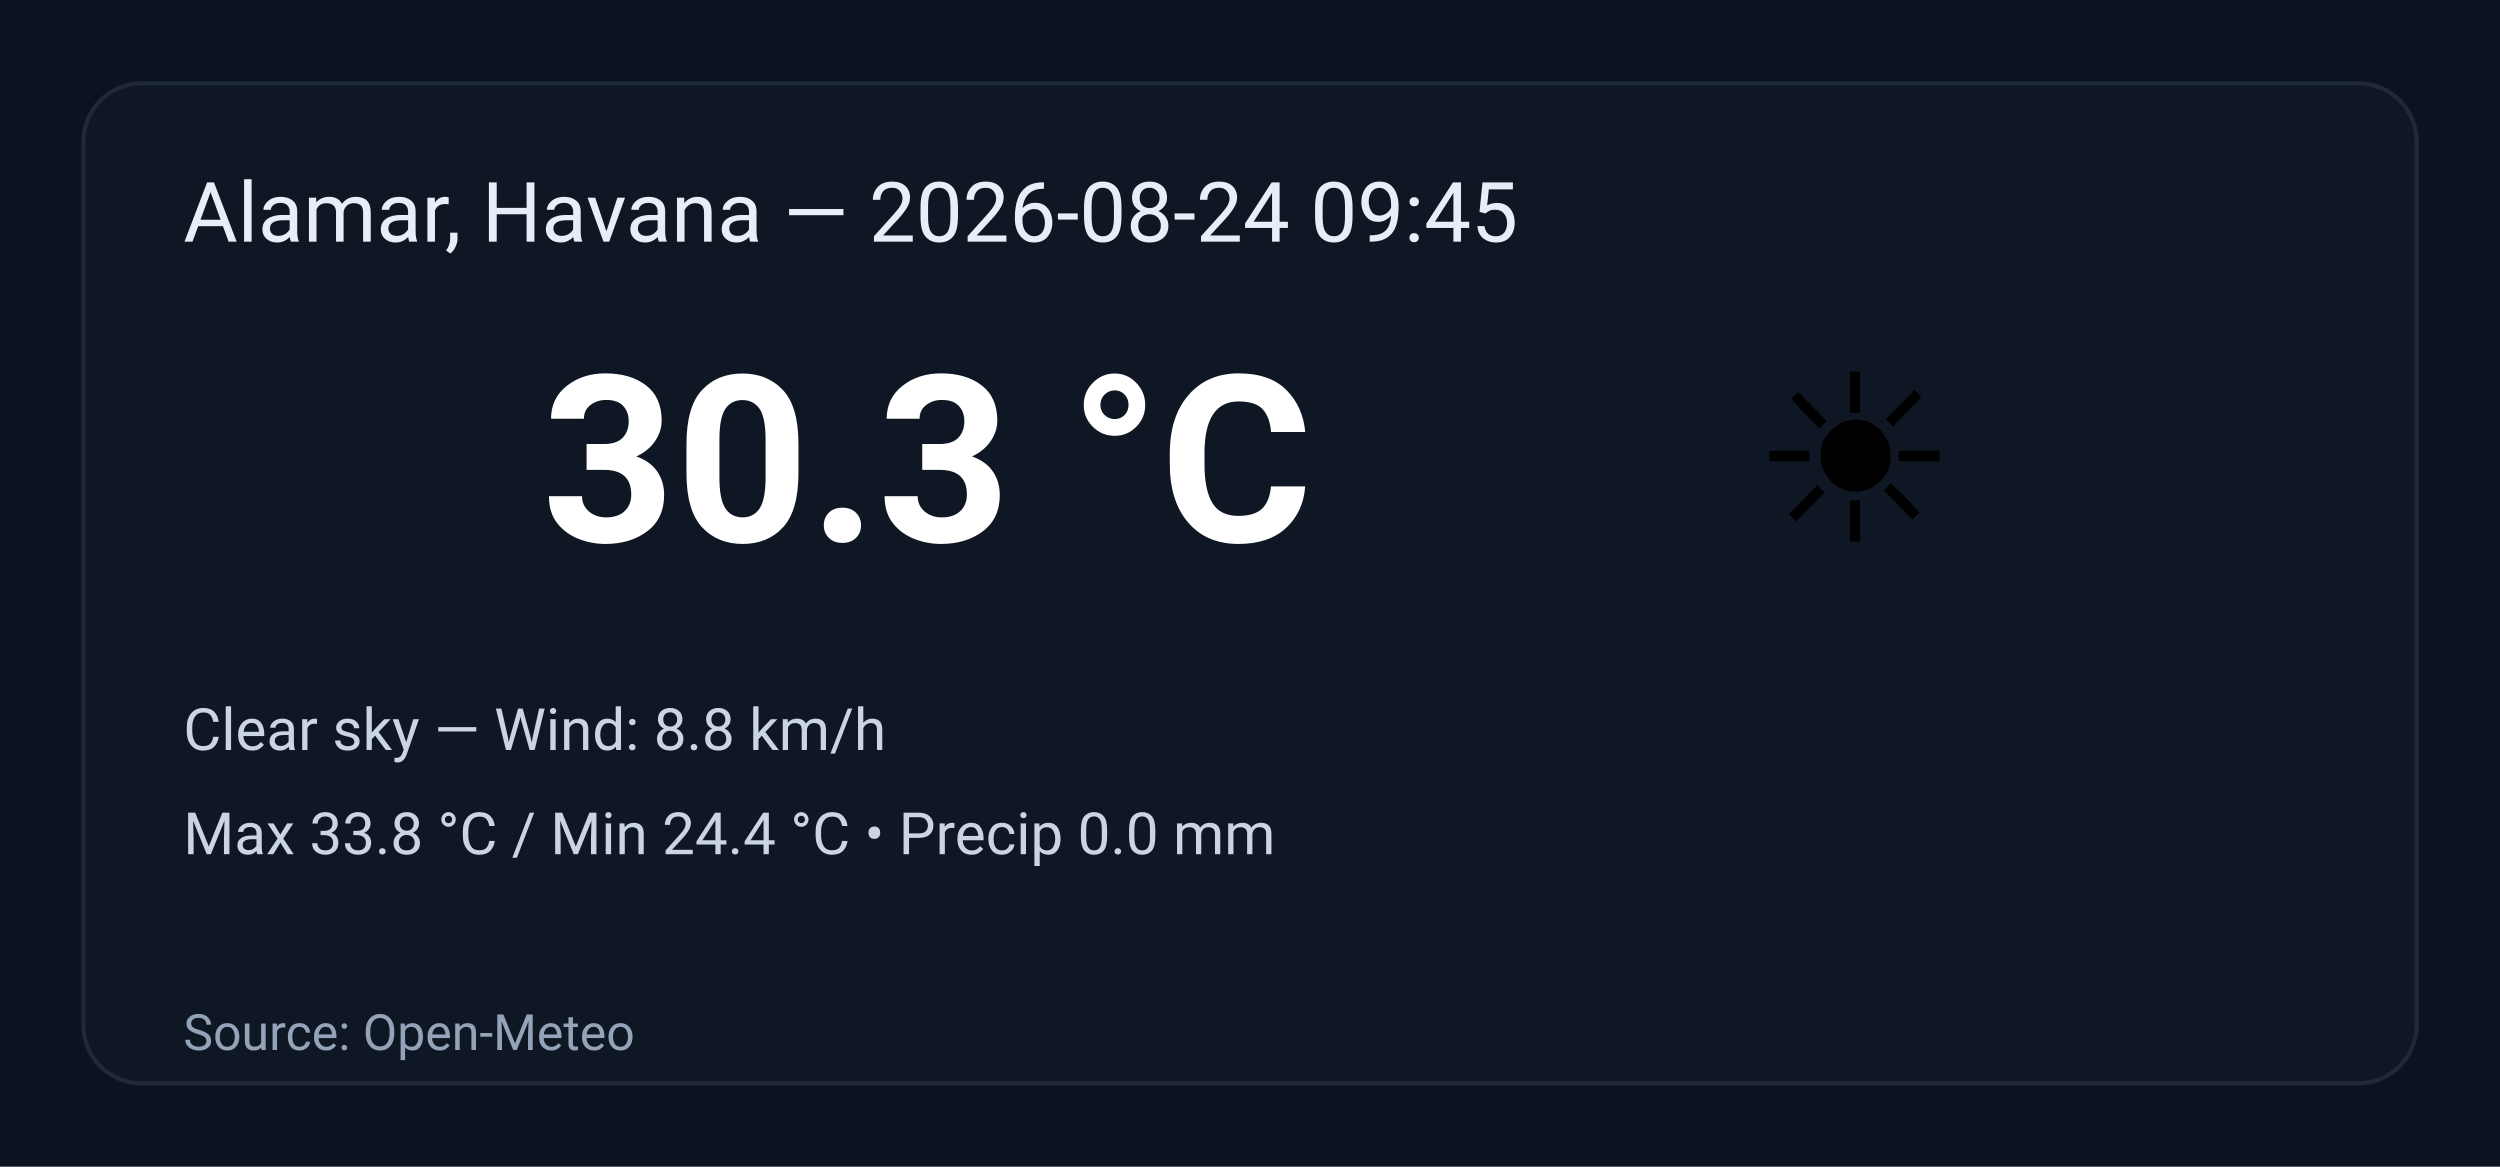
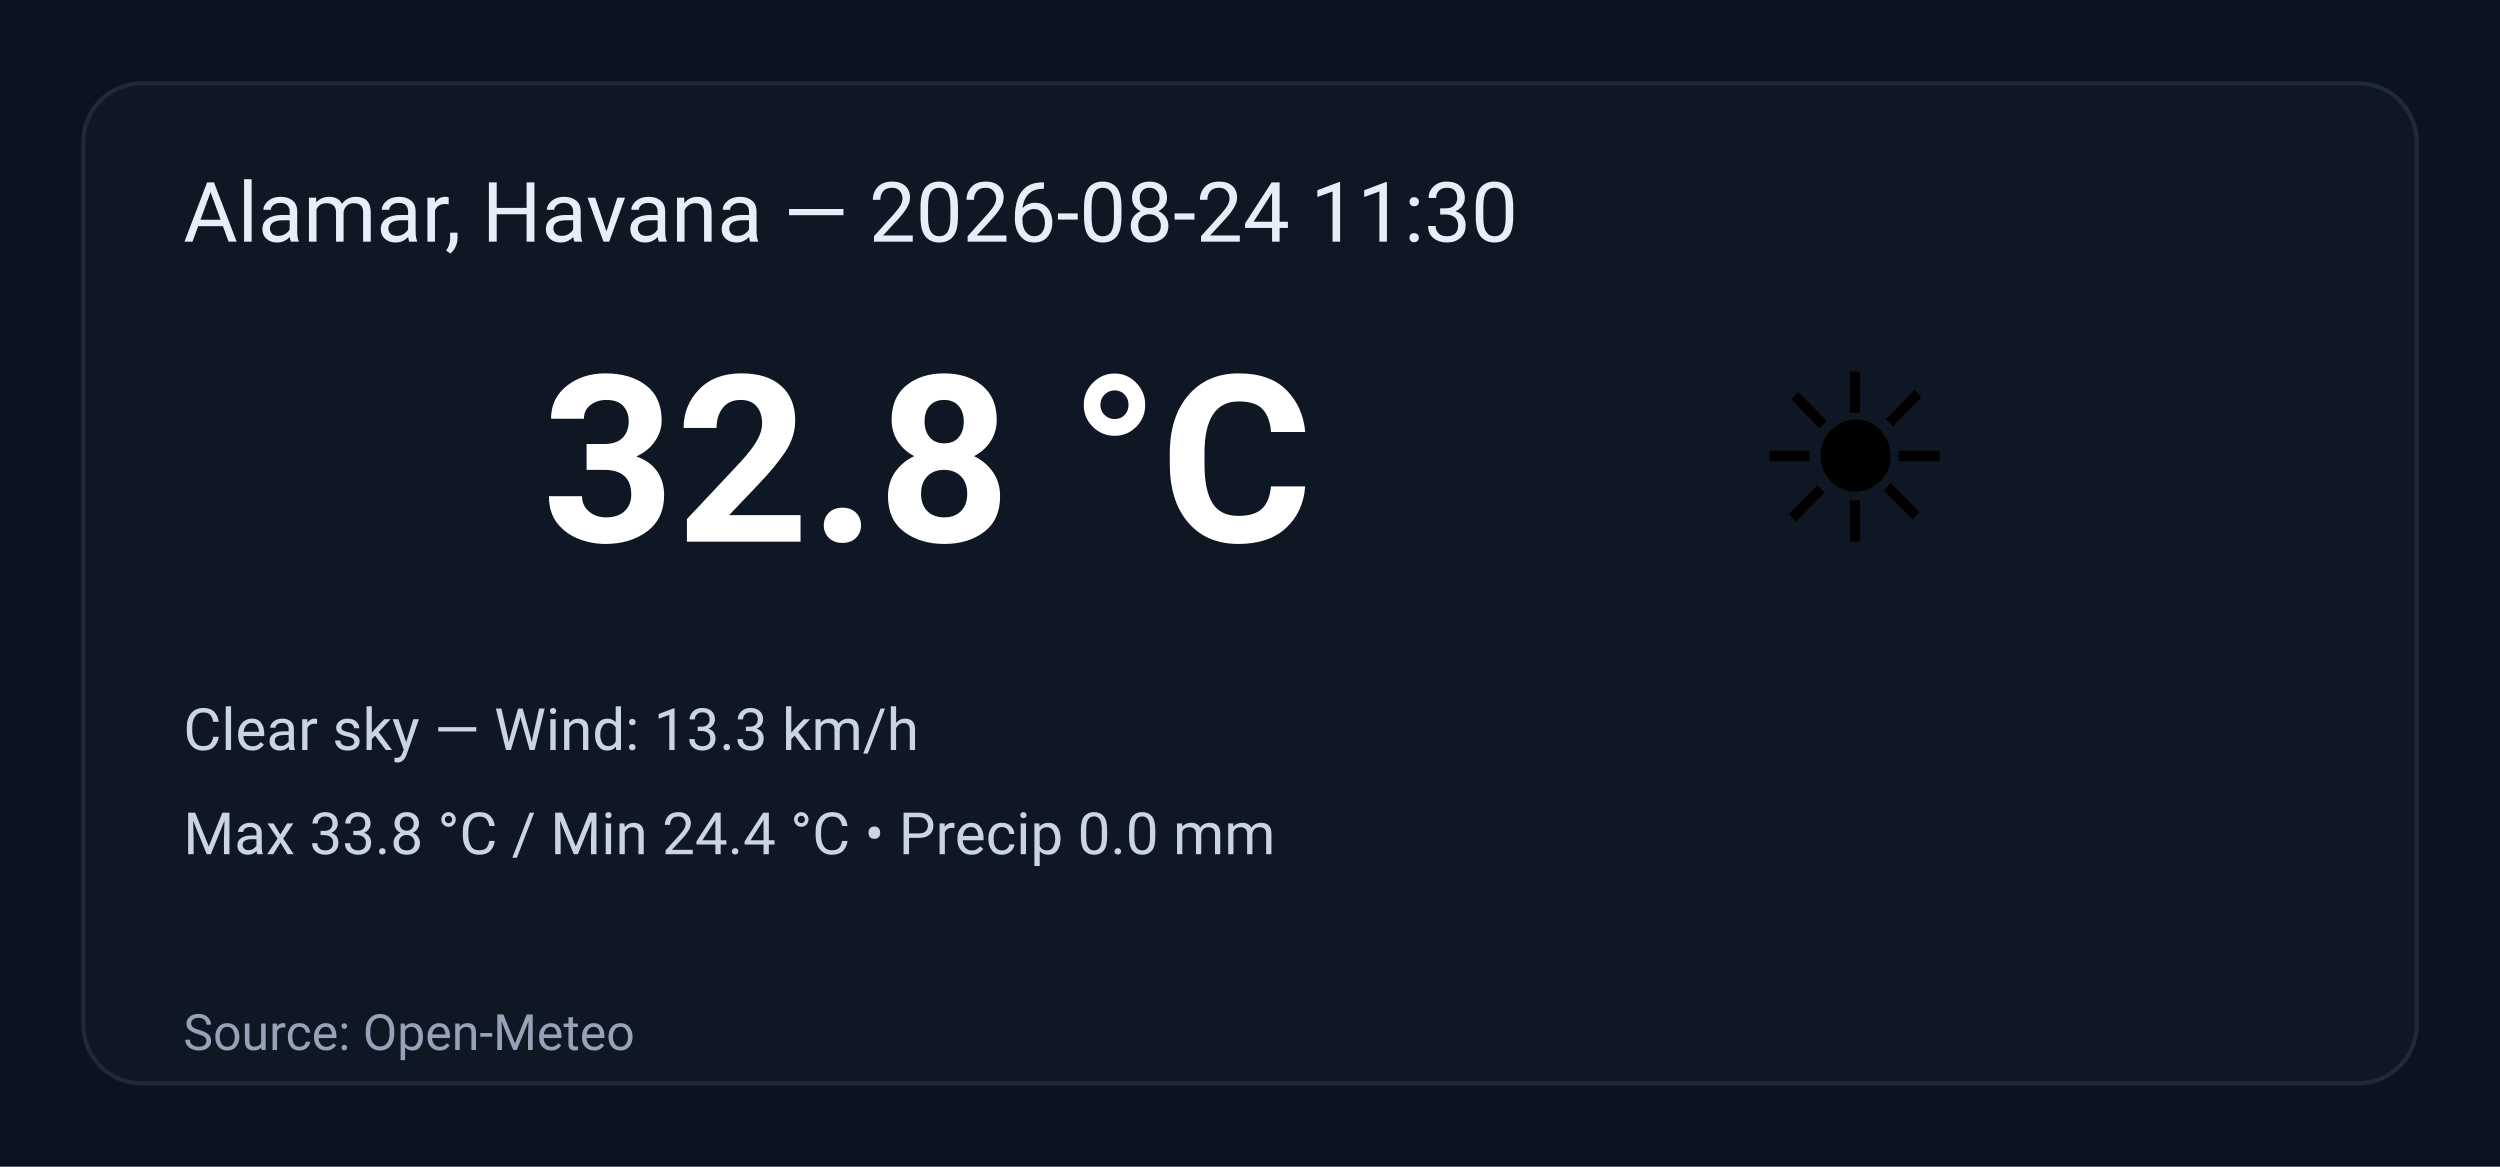
<svg xmlns="http://www.w3.org/2000/svg" width="600" height="280" viewBox="0 0 600 280" role="img" aria-label="Weather summary">
  <style>
    .bg { fill: #0b1220; }
    .card { fill: #0f1724; stroke: #1f2937; stroke-width:1; rx:14; }
    .title { font: 20px 'Segoe UI', Roboto, Arial; fill: #e6eef8; }
    .temp { font: 56px 'Segoe UI', Roboto, Arial; fill: #ffffff; font-weight:700; }
    .emoji { font-size:56px; }
    .meta { font: 14px 'Segoe UI', Roboto, Arial; fill: #cbd5e1; }
    .foot { font: 12px 'Segoe UI', Roboto, Arial; fill: #94a3b8; }
  </style>
  <rect class="bg" width="100%" height="100%" rx="0" />
  <g transform="translate(20,20)">
    <rect class="card" x="0" y="0" width="560" height="240" rx="12" />
-     <text class="title" x="24" y="38">Alamar, Havana — 2026-08-24 09:45</text>
+     <text class="title" x="24" y="38">Alamar, Havana — 2026-08-24 11:30</text>
    <text class="emoji" x="400" y="110">☀️</text>
-     <text class="temp" x="110" y="110">30.3 °C</text>
-     <text class="meta" x="24" y="160">Clear sky — Wind: 8.8 km/h</text>
+     <text class="temp" x="110" y="110">32.8 °C</text>
+     <text class="meta" x="24" y="160">Clear sky — Wind: 13.3 km/h</text>
    <text class="meta" x="24" y="185">Max 33.8 °C / Min 24.4 °C  •  Precip 0.0 mm</text>
    <text class="foot" x="24" y="232">Source: Open-Meteo</text>
  </g>
</svg>
